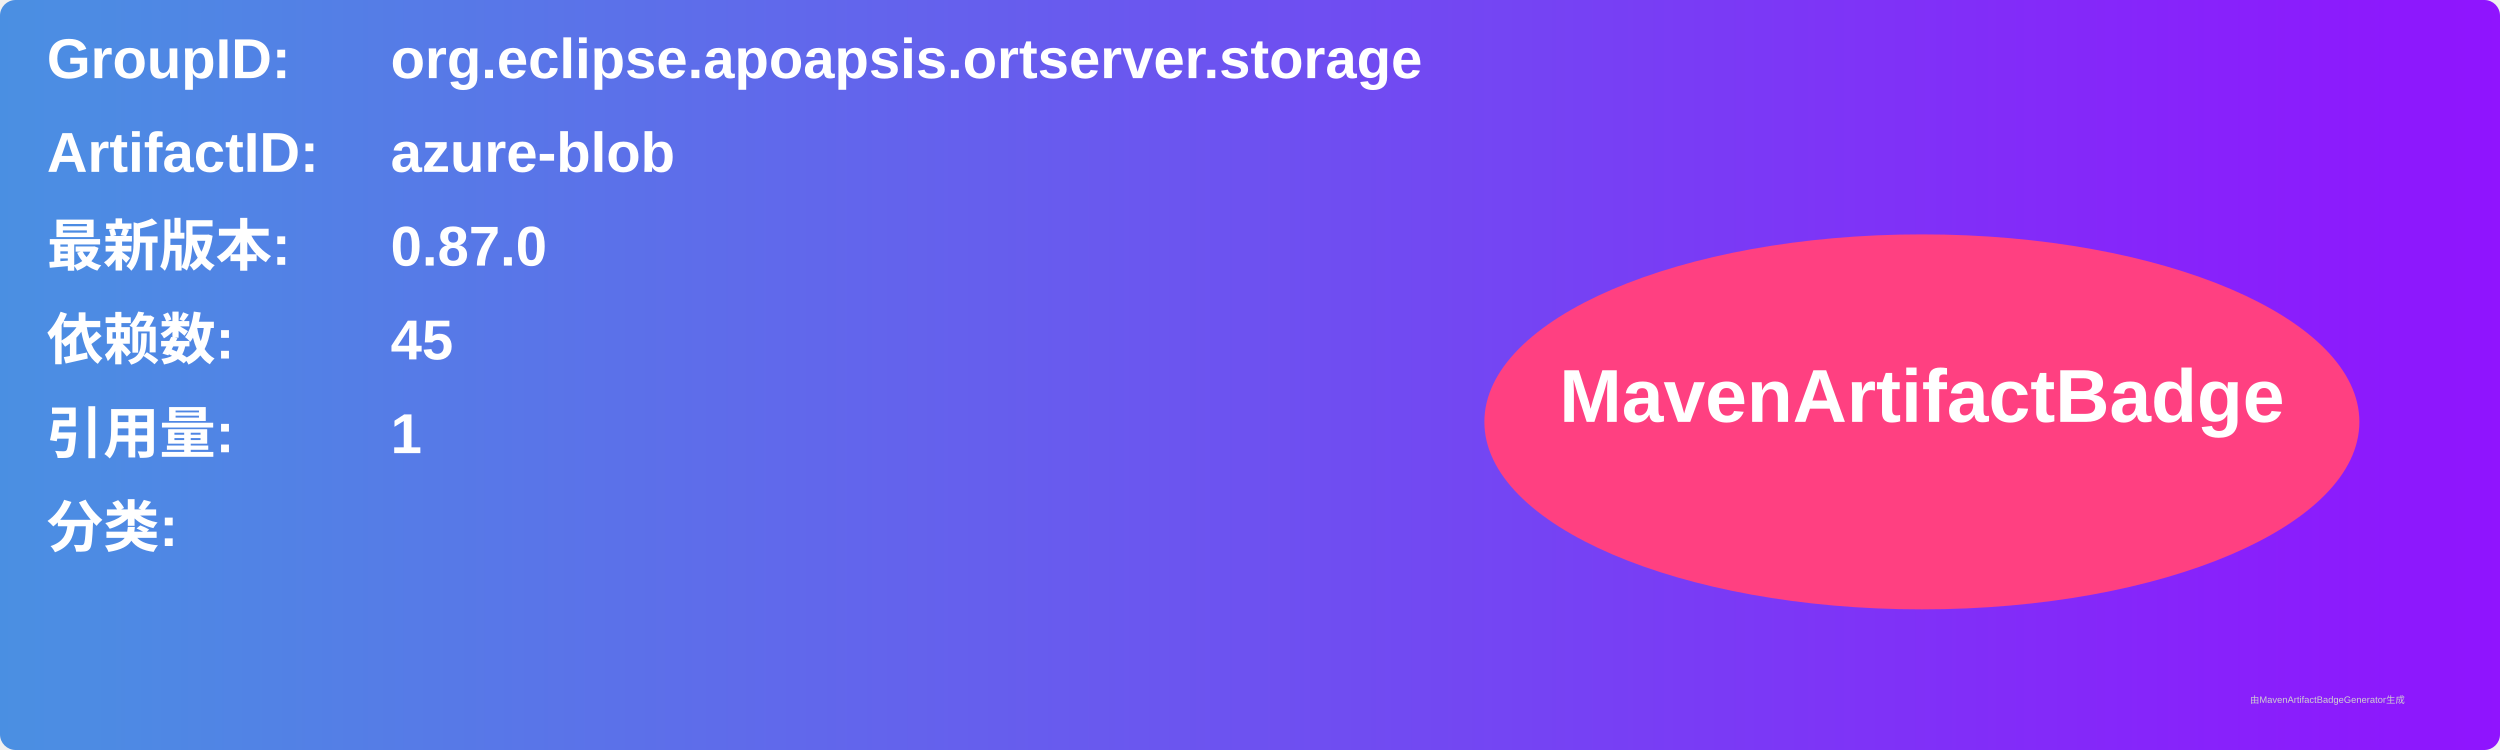
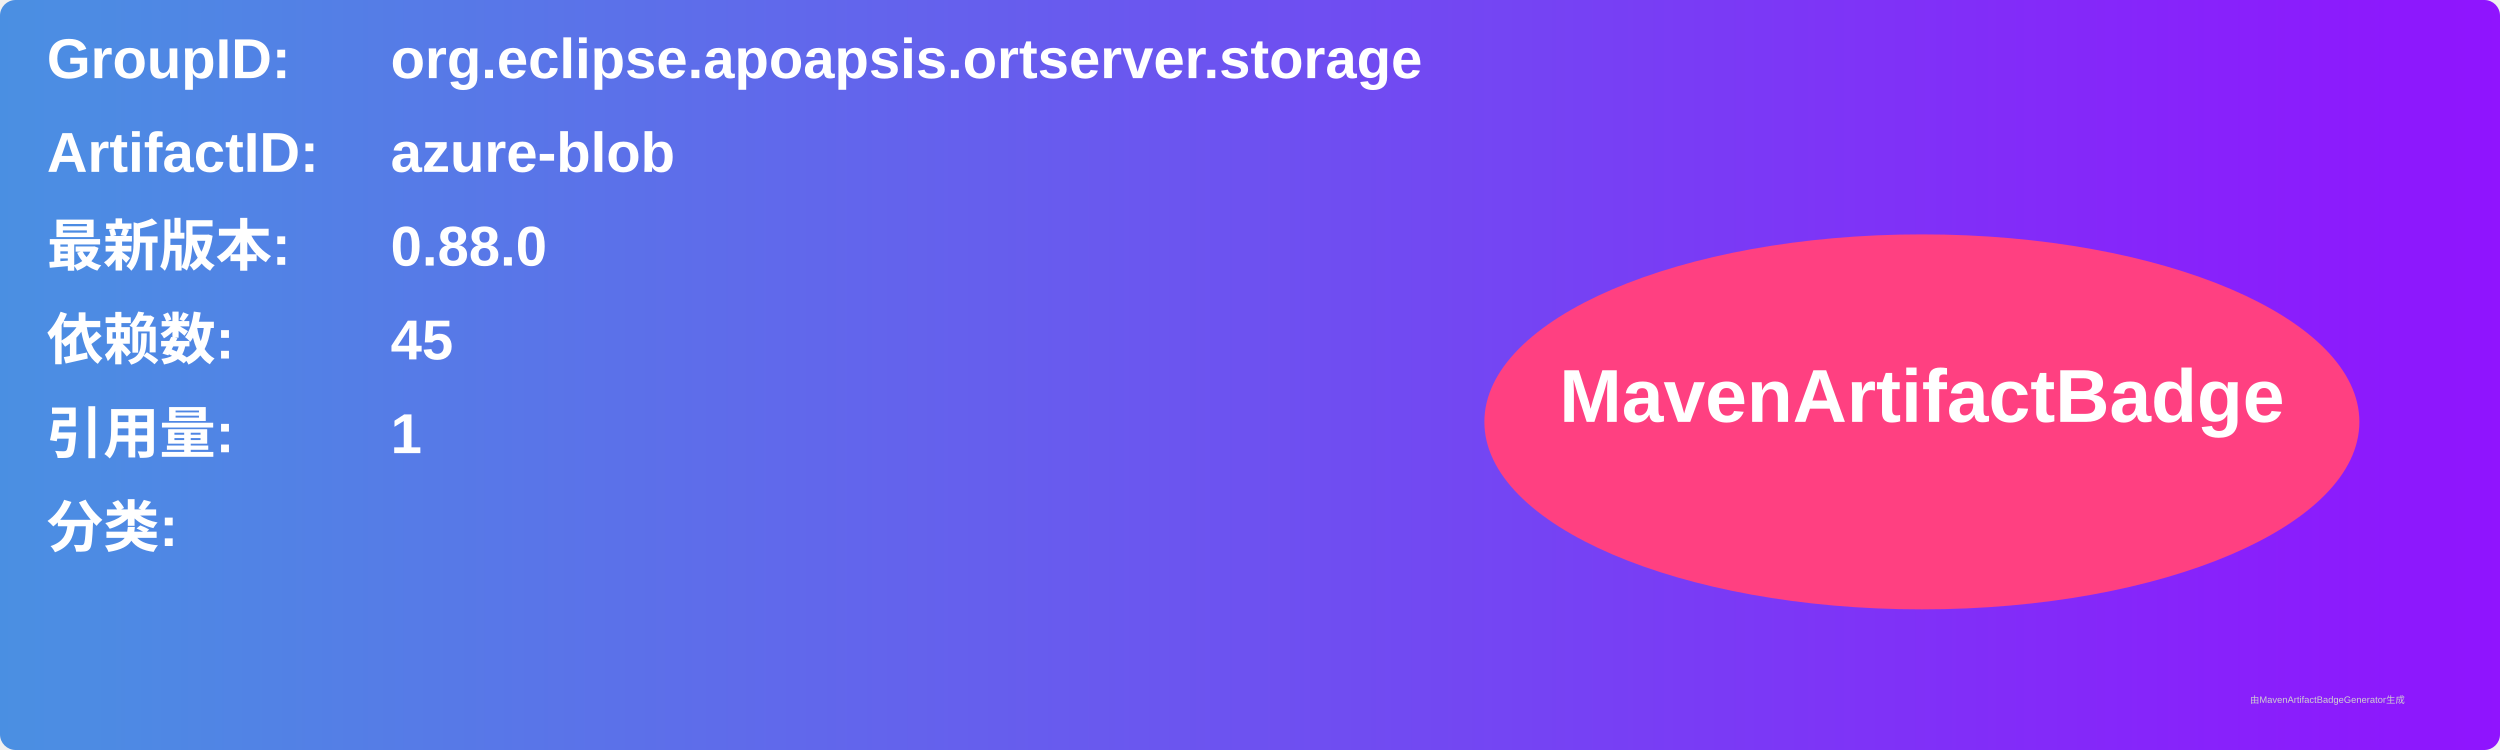
<svg xmlns="http://www.w3.org/2000/svg" width="800" height="240" viewBox="0 0 800 240">
  <linearGradient id="grad" x1="0%" y1="0%" x2="100%" y2="0%">
    <stop offset="0%" stop-color="#4a90e2" />
    <stop offset="100%" stop-color="#9013fe" />
  </linearGradient>
  <rect width="100%" height="100%" rx="5" ry="5" fill="url(#grad)" />
  <g transform="translate(15, 15)">
    <text x="0" y="10" font-family="Arial" font-size="18" fill="white" font-weight="bold" width="260">GroupID:</text>
    <text x="110" y="10" font-family="Arial" font-size="18" fill="white" font-weight="bold" width="460">org.eclipse.apoapsis.ortserver.storage</text>
    <text x="0" y="40" font-family="Arial" font-size="18" fill="white" font-weight="bold" width="260">ArtifactID:</text>
    <text x="110" y="40" font-family="Arial" font-size="18" fill="white" font-weight="bold" width="460">azure-blob</text>
    <text x="0" y="70" font-family="Arial" font-size="18" fill="white" font-weight="bold">最新版本:</text>
    <text x="110" y="70" font-family="Arial" font-size="18" fill="white" font-weight="bold">
-       <tspan font-weight="bold">0.87.0</tspan>
+       <tspan font-weight="bold">0.88.0</tspan>
    </text>
    <text x="0" y="100" font-family="Arial" font-size="18" fill="white" font-weight="bold">依赖数: </text>
    <text x="110" y="100" font-family="Arial" font-size="18" fill="white">
      <tspan font-weight="bold">45</tspan>
    </text>
    <text x="0" y="130" font-family="Arial" font-size="18" fill="white" font-weight="bold">引用量: </text>
    <text x="110" y="130" font-family="Arial" font-size="18" fill="white">
      <tspan font-weight="bold">1</tspan>
    </text>
    <text x="0" y="160" font-family="Arial" font-size="18" fill="white" font-weight="bold">分类:</text>
    <text x="10" y="190" font-family="Arial" font-size="10" fill="white">
      <tspan font-weight="bold" />
    </text>
    <ellipse cx="600" cy="120" rx="140" ry="60" fill="#ff4081" />
    <text x="600" y="120" text-anchor="middle" font-family="Arial" font-size="24" fill="white" font-weight="bold">MavenArtifactBadge</text>
  </g>
  <text x="720" y="225" font-family="Arial" font-size="3" fill="#d0d0d0">由MavenArtifactBadgeGenerator生成</text>
</svg>
